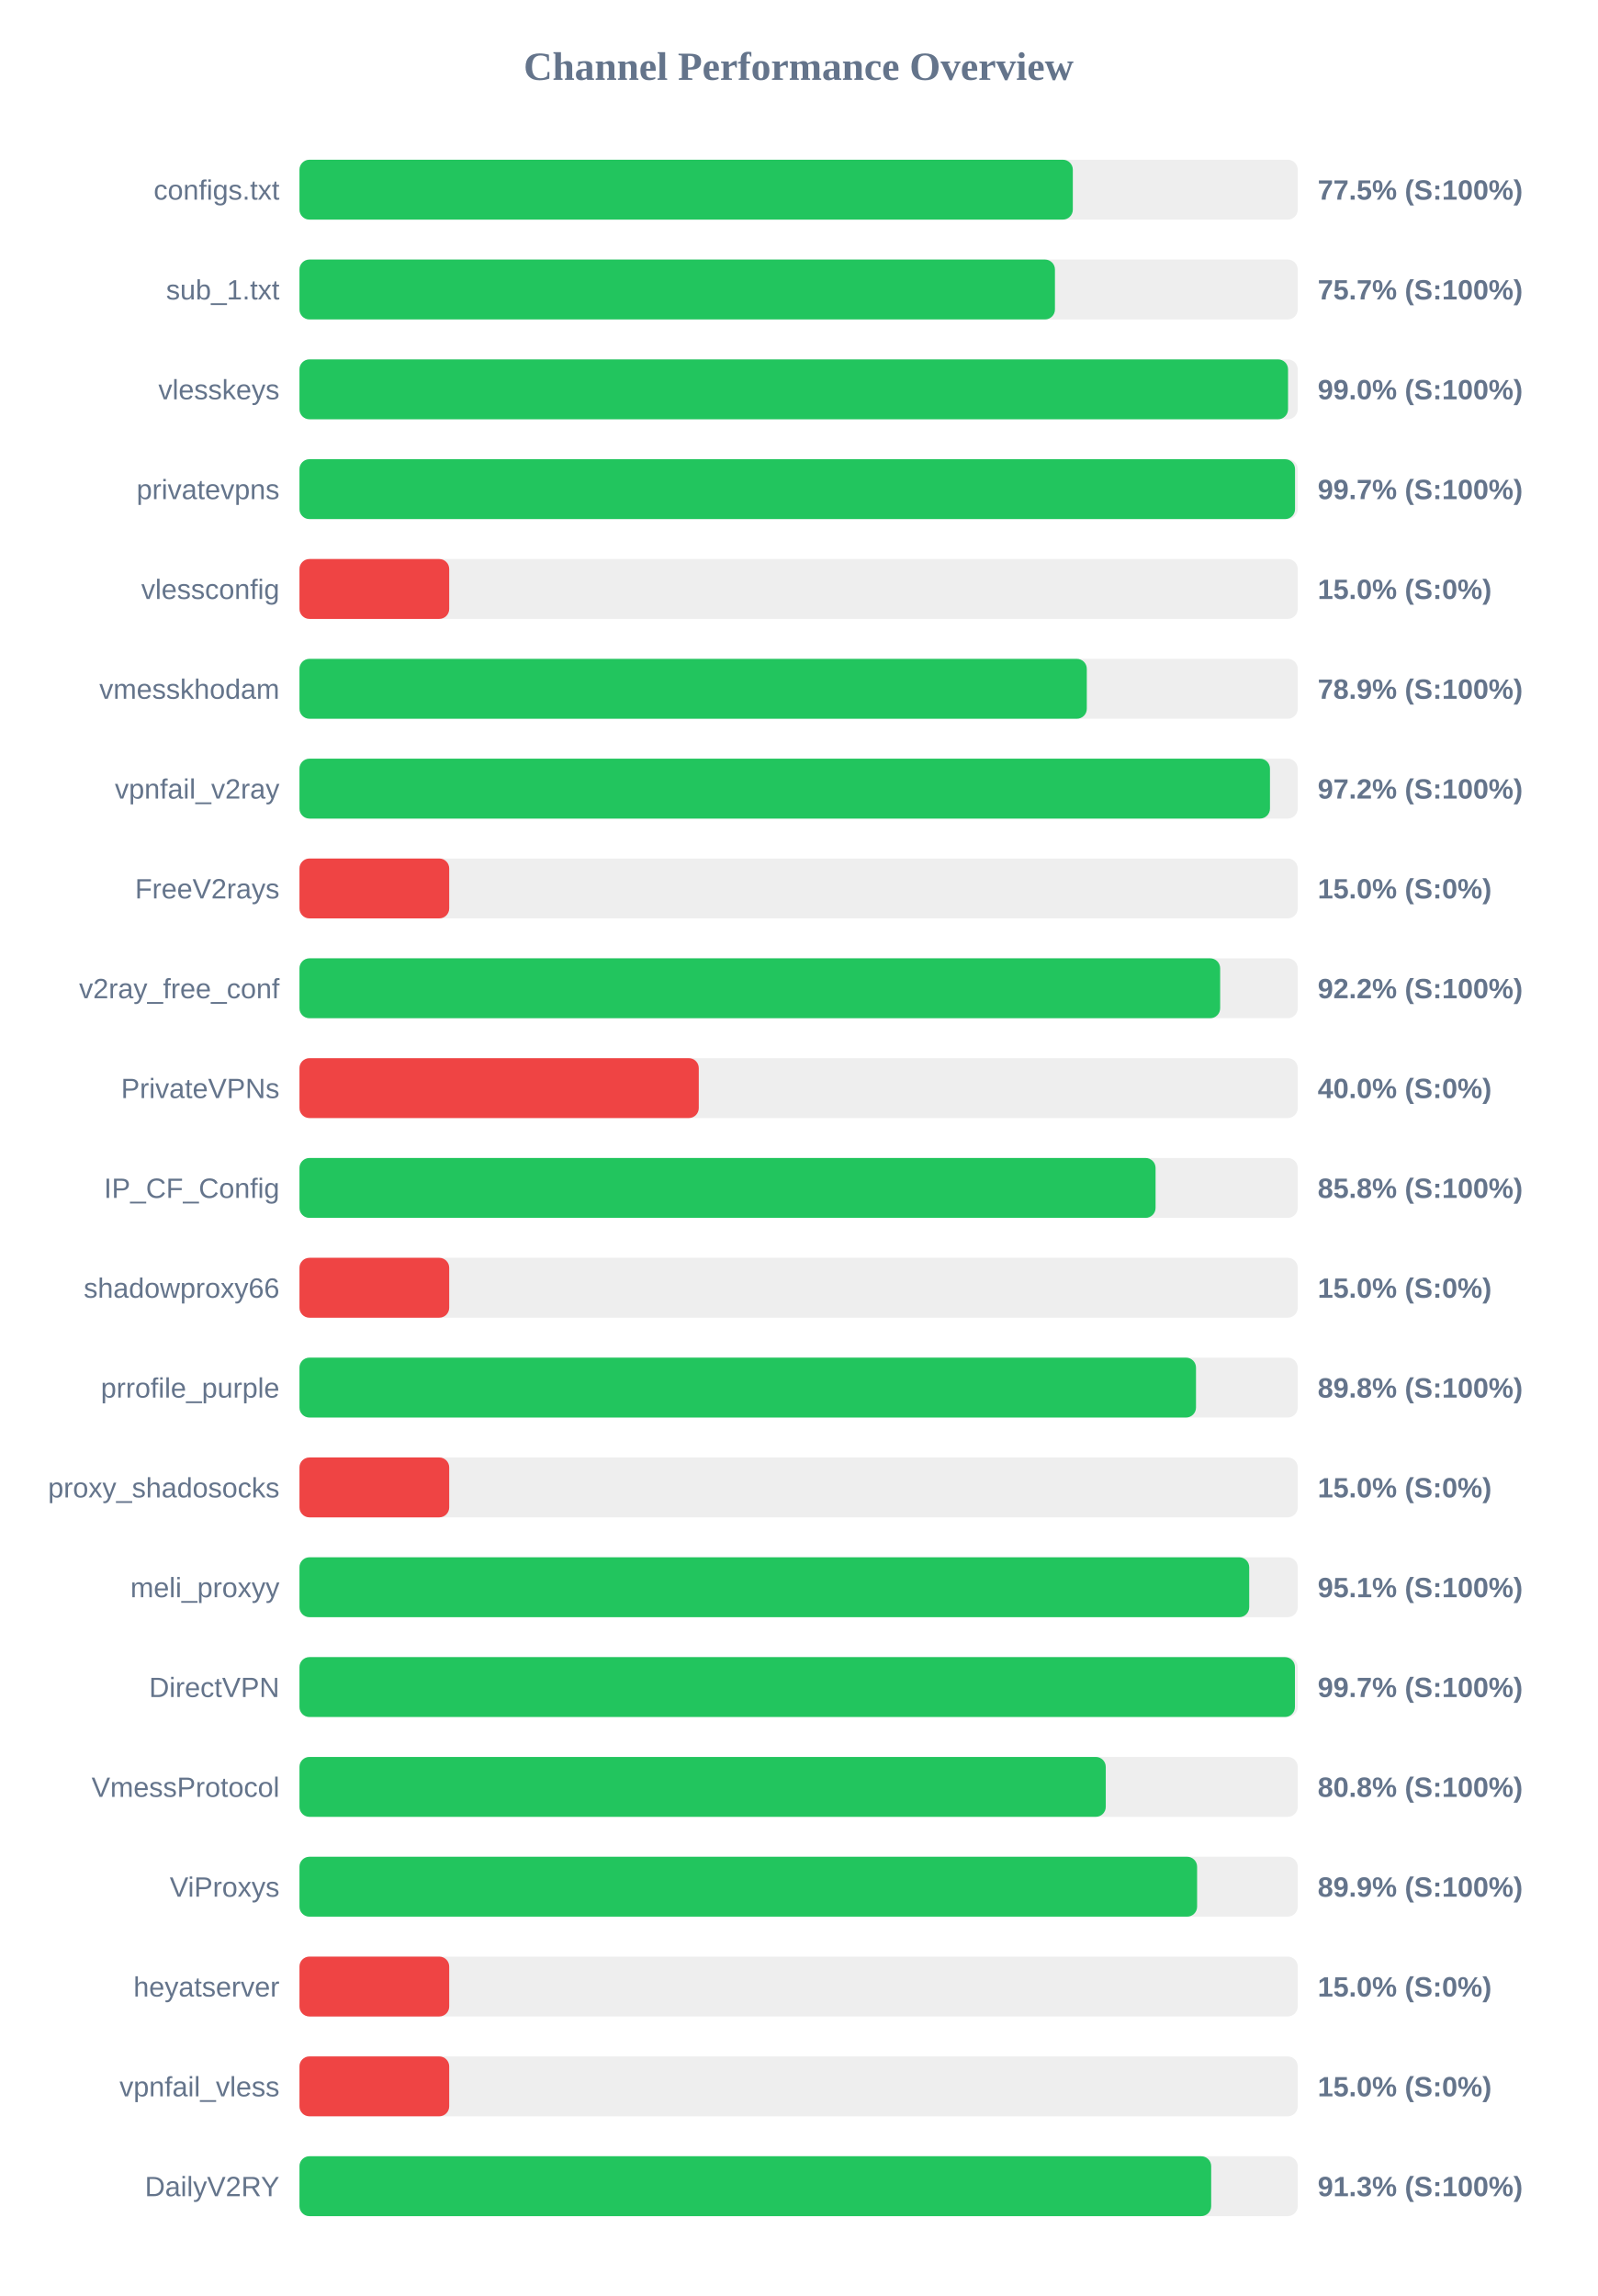
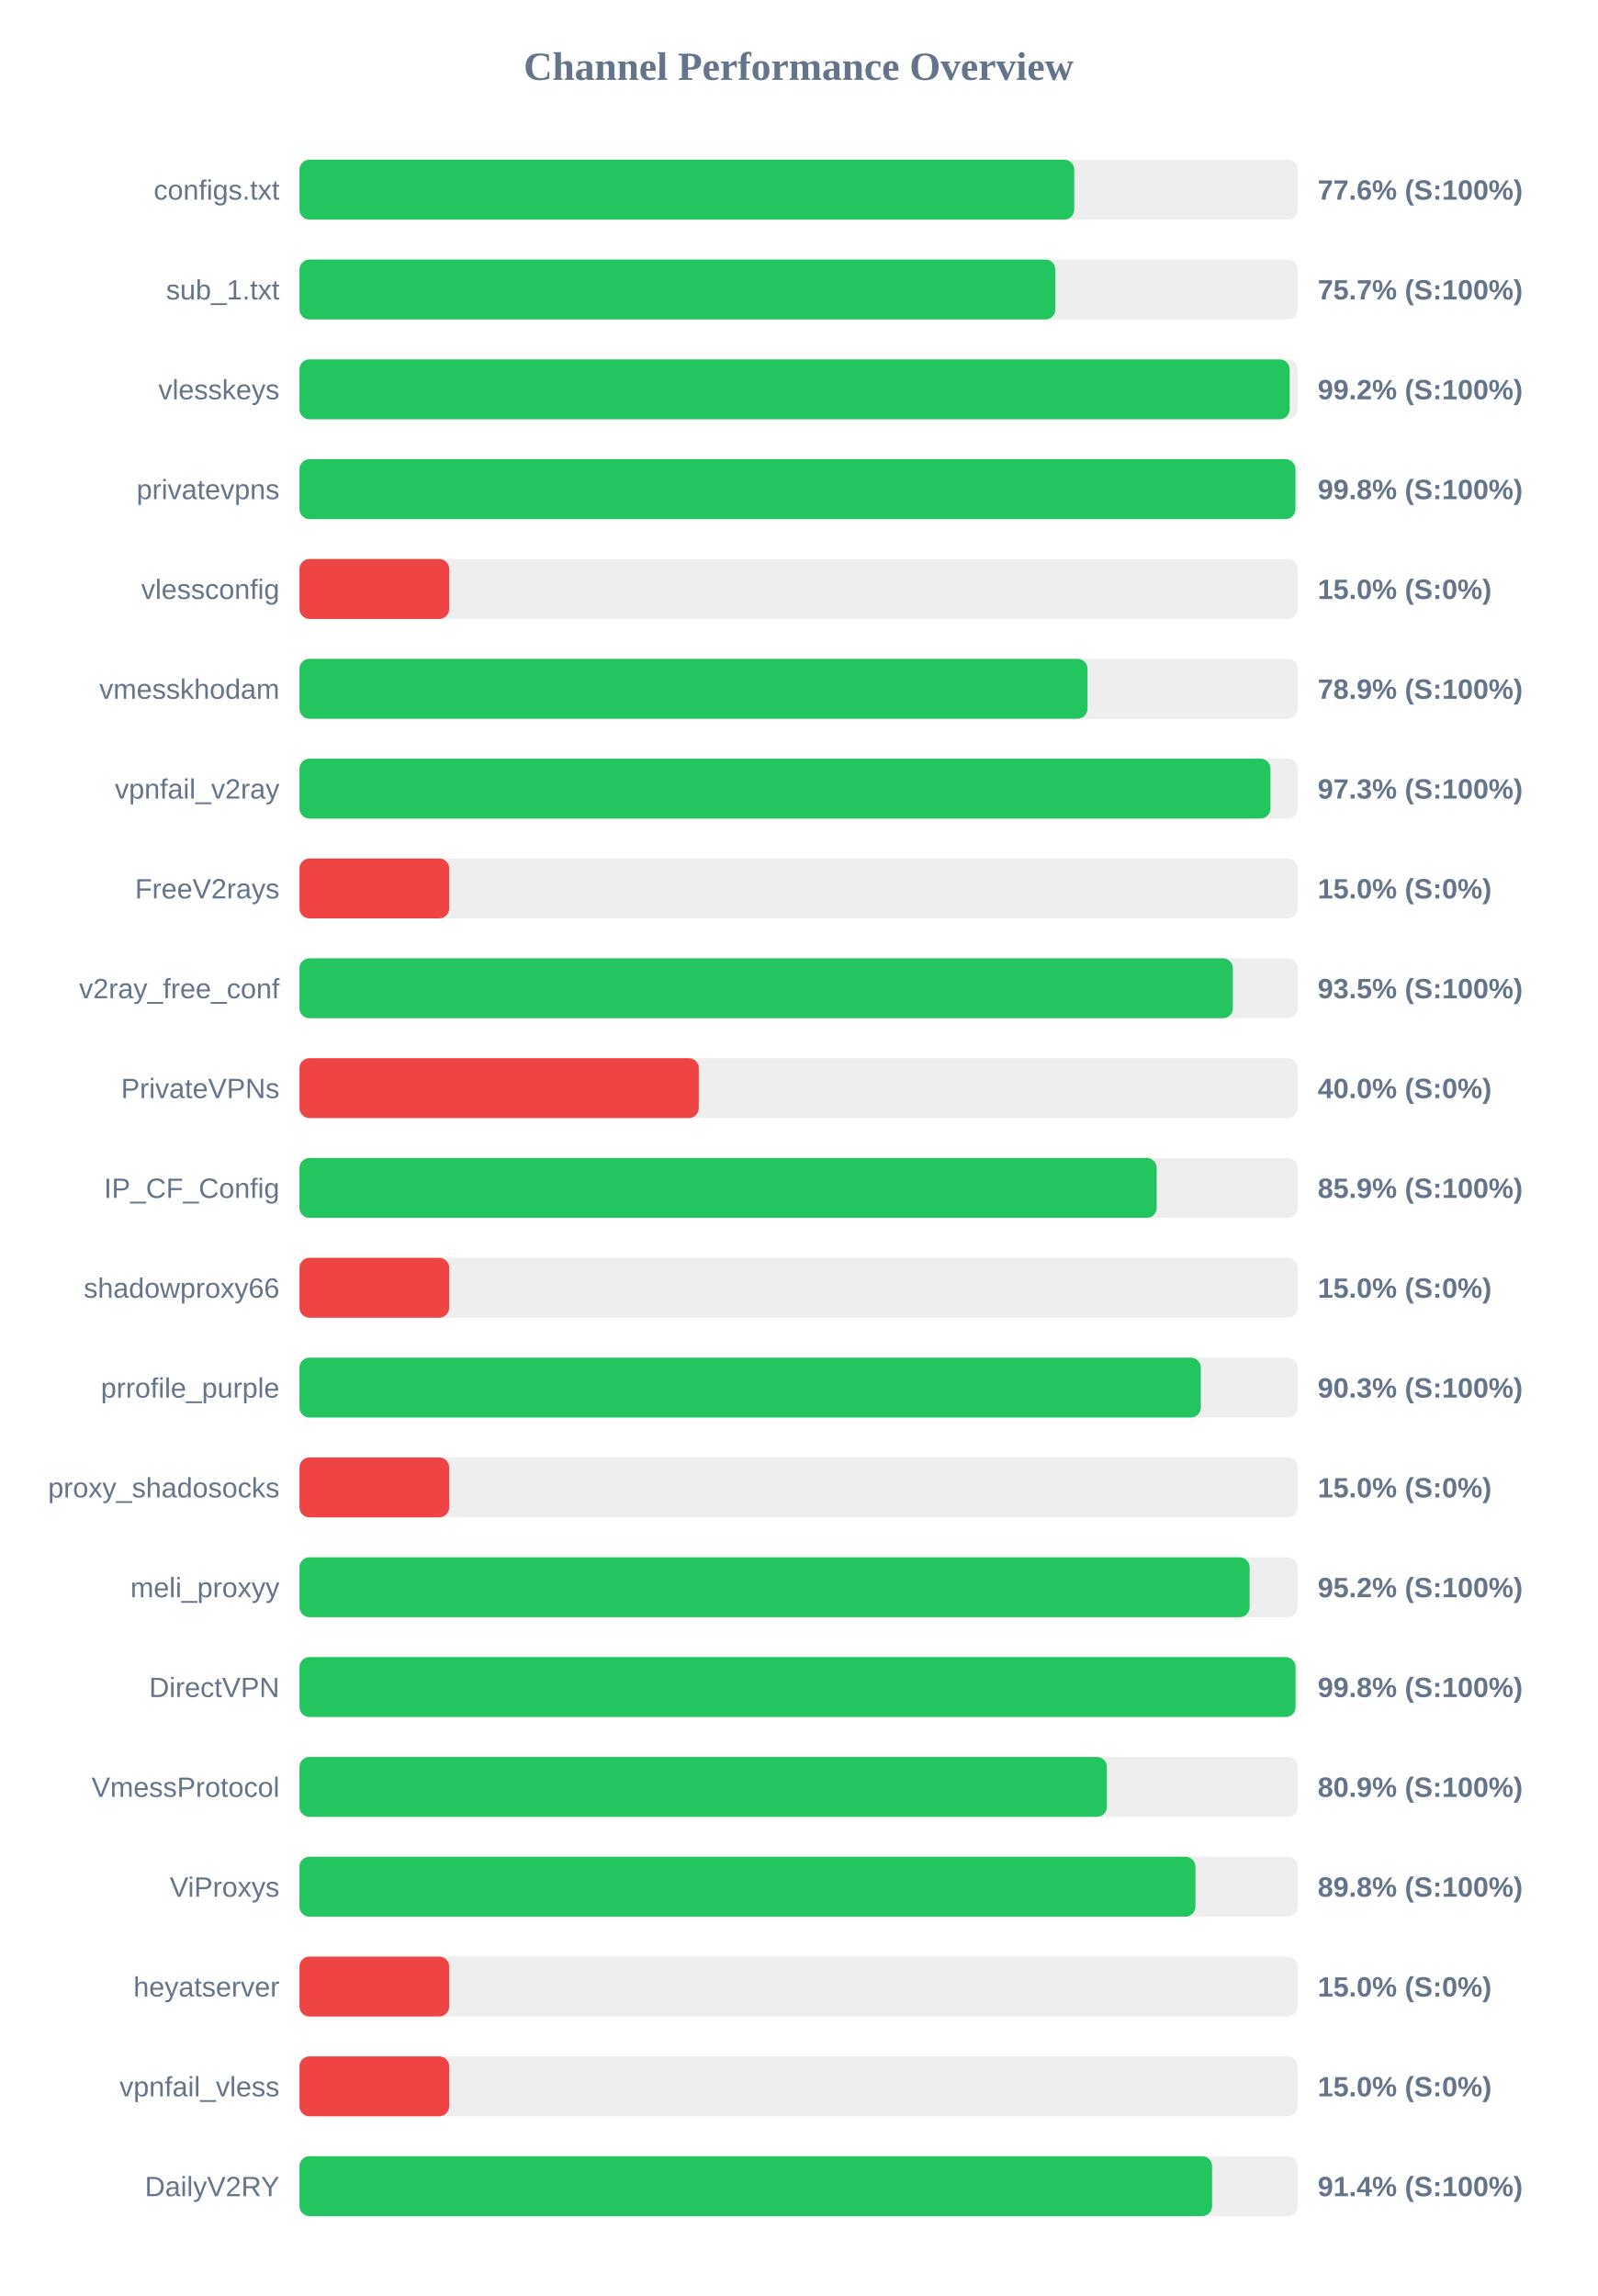
<svg xmlns="http://www.w3.org/2000/svg" width="800" height="1150" version="1.1">
  <style>
        .row { font: 14px Arial; fill: #64748b; }
        .score { font: bold 14px Arial; fill: #64748b; }
    </style>
  <text x="400" y="40" text-anchor="middle" font-size="20px" font-weight="bold" fill="#64748b">Channel Performance Overview</text>
  <rect x="150" y="80" width="500" height="30" fill="#eee" rx="5" />
-   <rect x="150" y="80" width="387.35" height="30" fill="#22c55e" rx="5" />
+   <rect x="150" y="80" width="388.05" height="30" fill="#22c55e" rx="5" />
  <text x="140" y="100" text-anchor="end" class="row">configs.txt</text>
-   <text x="660" y="100" text-anchor="start" class="score">77.5% (S:100%)</text>
+   <text x="660" y="100" text-anchor="start" class="score">77.6% (S:100%)</text>
  <rect x="150" y="130" width="500" height="30" fill="#eee" rx="5" />
-   <rect x="150" y="130" width="378.4" height="30" fill="#22c55e" rx="5" />
+   <rect x="150" y="130" width="378.6" height="30" fill="#22c55e" rx="5" />
  <text x="140" y="150" text-anchor="end" class="row">sub_1.txt</text>
  <text x="660" y="150" text-anchor="start" class="score">75.7% (S:100%)</text>
  <rect x="150" y="180" width="500" height="30" fill="#eee" rx="5" />
-   <rect x="150" y="180" width="495.15" height="30" fill="#22c55e" rx="5" />
+   <rect x="150" y="180" width="495.95" height="30" fill="#22c55e" rx="5" />
  <text x="140" y="200" text-anchor="end" class="row">vlesskeys</text>
-   <text x="660" y="200" text-anchor="start" class="score">99.0% (S:100%)</text>
+   <text x="660" y="200" text-anchor="start" class="score">99.2% (S:100%)</text>
  <rect x="150" y="230" width="500" height="30" fill="#eee" rx="5" />
-   <rect x="150" y="230" width="498.65" height="30" fill="#22c55e" rx="5" />
+   <rect x="150" y="230" width="498.85" height="30" fill="#22c55e" rx="5" />
  <text x="140" y="250" text-anchor="end" class="row">privatevpns</text>
-   <text x="660" y="250" text-anchor="start" class="score">99.7% (S:100%)</text>
+   <text x="660" y="250" text-anchor="start" class="score">99.8% (S:100%)</text>
  <rect x="150" y="280" width="500" height="30" fill="#eee" rx="5" />
  <rect x="150" y="280" width="75.0" height="30" fill="#ef4444" rx="5" />
  <text x="140" y="300" text-anchor="end" class="row">vlessconfig</text>
  <text x="660" y="300" text-anchor="start" class="score">15.0% (S:0%)</text>
  <rect x="150" y="330" width="500" height="30" fill="#eee" rx="5" />
-   <rect x="150" y="330" width="394.35" height="30" fill="#22c55e" rx="5" />
+   <rect x="150" y="330" width="394.7" height="30" fill="#22c55e" rx="5" />
  <text x="140" y="350" text-anchor="end" class="row">vmesskhodam</text>
  <text x="660" y="350" text-anchor="start" class="score">78.9% (S:100%)</text>
  <rect x="150" y="380" width="500" height="30" fill="#eee" rx="5" />
-   <rect x="150" y="380" width="486.1" height="30" fill="#22c55e" rx="5" />
+   <rect x="150" y="380" width="486.35" height="30" fill="#22c55e" rx="5" />
  <text x="140" y="400" text-anchor="end" class="row">vpnfail_v2ray</text>
-   <text x="660" y="400" text-anchor="start" class="score">97.2% (S:100%)</text>
+   <text x="660" y="400" text-anchor="start" class="score">97.3% (S:100%)</text>
  <rect x="150" y="430" width="500" height="30" fill="#eee" rx="5" />
  <rect x="150" y="430" width="75.0" height="30" fill="#ef4444" rx="5" />
  <text x="140" y="450" text-anchor="end" class="row">FreeV2rays</text>
  <text x="660" y="450" text-anchor="start" class="score">15.0% (S:0%)</text>
  <rect x="150" y="480" width="500" height="30" fill="#eee" rx="5" />
-   <rect x="150" y="480" width="461.15" height="30" fill="#22c55e" rx="5" />
+   <rect x="150" y="480" width="467.5" height="30" fill="#22c55e" rx="5" />
  <text x="140" y="500" text-anchor="end" class="row">v2ray_free_conf</text>
-   <text x="660" y="500" text-anchor="start" class="score">92.2% (S:100%)</text>
+   <text x="660" y="500" text-anchor="start" class="score">93.5% (S:100%)</text>
  <rect x="150" y="530" width="500" height="30" fill="#eee" rx="5" />
  <rect x="150" y="530" width="200.0" height="30" fill="#ef4444" rx="5" />
  <text x="140" y="550" text-anchor="end" class="row">PrivateVPNs</text>
  <text x="660" y="550" text-anchor="start" class="score">40.0% (S:0%)</text>
  <rect x="150" y="580" width="500" height="30" fill="#eee" rx="5" />
-   <rect x="150" y="580" width="428.8" height="30" fill="#22c55e" rx="5" />
+   <rect x="150" y="580" width="429.35" height="30" fill="#22c55e" rx="5" />
  <text x="140" y="600" text-anchor="end" class="row">IP_CF_Config</text>
-   <text x="660" y="600" text-anchor="start" class="score">85.8% (S:100%)</text>
+   <text x="660" y="600" text-anchor="start" class="score">85.9% (S:100%)</text>
  <rect x="150" y="630" width="500" height="30" fill="#eee" rx="5" />
  <rect x="150" y="630" width="75.0" height="30" fill="#ef4444" rx="5" />
  <text x="140" y="650" text-anchor="end" class="row">shadowproxy66</text>
  <text x="660" y="650" text-anchor="start" class="score">15.0% (S:0%)</text>
  <rect x="150" y="680" width="500" height="30" fill="#eee" rx="5" />
-   <rect x="150" y="680" width="449.05" height="30" fill="#22c55e" rx="5" />
+   <rect x="150" y="680" width="451.45" height="30" fill="#22c55e" rx="5" />
  <text x="140" y="700" text-anchor="end" class="row">prrofile_purple</text>
-   <text x="660" y="700" text-anchor="start" class="score">89.8% (S:100%)</text>
+   <text x="660" y="700" text-anchor="start" class="score">90.3% (S:100%)</text>
  <rect x="150" y="730" width="500" height="30" fill="#eee" rx="5" />
  <rect x="150" y="730" width="75.0" height="30" fill="#ef4444" rx="5" />
  <text x="140" y="750" text-anchor="end" class="row">proxy_shadosocks</text>
  <text x="660" y="750" text-anchor="start" class="score">15.0% (S:0%)</text>
  <rect x="150" y="780" width="500" height="30" fill="#eee" rx="5" />
-   <rect x="150" y="780" width="475.7" height="30" fill="#22c55e" rx="5" />
+   <rect x="150" y="780" width="475.9" height="30" fill="#22c55e" rx="5" />
  <text x="140" y="800" text-anchor="end" class="row">meli_proxyy</text>
-   <text x="660" y="800" text-anchor="start" class="score">95.1% (S:100%)</text>
+   <text x="660" y="800" text-anchor="start" class="score">95.2% (S:100%)</text>
  <rect x="150" y="830" width="500" height="30" fill="#eee" rx="5" />
-   <rect x="150" y="830" width="498.6" height="30" fill="#22c55e" rx="5" />
+   <rect x="150" y="830" width="498.9" height="30" fill="#22c55e" rx="5" />
  <text x="140" y="850" text-anchor="end" class="row">DirectVPN</text>
-   <text x="660" y="850" text-anchor="start" class="score">99.7% (S:100%)</text>
+   <text x="660" y="850" text-anchor="start" class="score">99.8% (S:100%)</text>
  <rect x="150" y="880" width="500" height="30" fill="#eee" rx="5" />
-   <rect x="150" y="880" width="403.85" height="30" fill="#22c55e" rx="5" />
+   <rect x="150" y="880" width="404.4" height="30" fill="#22c55e" rx="5" />
  <text x="140" y="900" text-anchor="end" class="row">VmessProtocol</text>
-   <text x="660" y="900" text-anchor="start" class="score">80.8% (S:100%)</text>
+   <text x="660" y="900" text-anchor="start" class="score">80.9% (S:100%)</text>
  <rect x="150" y="930" width="500" height="30" fill="#eee" rx="5" />
-   <rect x="150" y="930" width="449.6" height="30" fill="#22c55e" rx="5" />
+   <rect x="150" y="930" width="448.75" height="30" fill="#22c55e" rx="5" />
  <text x="140" y="950" text-anchor="end" class="row">ViProxys</text>
-   <text x="660" y="950" text-anchor="start" class="score">89.9% (S:100%)</text>
+   <text x="660" y="950" text-anchor="start" class="score">89.8% (S:100%)</text>
  <rect x="150" y="980" width="500" height="30" fill="#eee" rx="5" />
  <rect x="150" y="980" width="75.0" height="30" fill="#ef4444" rx="5" />
  <text x="140" y="1000" text-anchor="end" class="row">heyatserver</text>
  <text x="660" y="1000" text-anchor="start" class="score">15.0% (S:0%)</text>
  <rect x="150" y="1030" width="500" height="30" fill="#eee" rx="5" />
  <rect x="150" y="1030" width="75.0" height="30" fill="#ef4444" rx="5" />
  <text x="140" y="1050" text-anchor="end" class="row">vpnfail_vless</text>
  <text x="660" y="1050" text-anchor="start" class="score">15.0% (S:0%)</text>
  <rect x="150" y="1080" width="500" height="30" fill="#eee" rx="5" />
-   <rect x="150" y="1080" width="456.65" height="30" fill="#22c55e" rx="5" />
+   <rect x="150" y="1080" width="457.1" height="30" fill="#22c55e" rx="5" />
  <text x="140" y="1100" text-anchor="end" class="row">DailyV2RY</text>
-   <text x="660" y="1100" text-anchor="start" class="score">91.3% (S:100%)</text>
+   <text x="660" y="1100" text-anchor="start" class="score">91.4% (S:100%)</text>
</svg>
